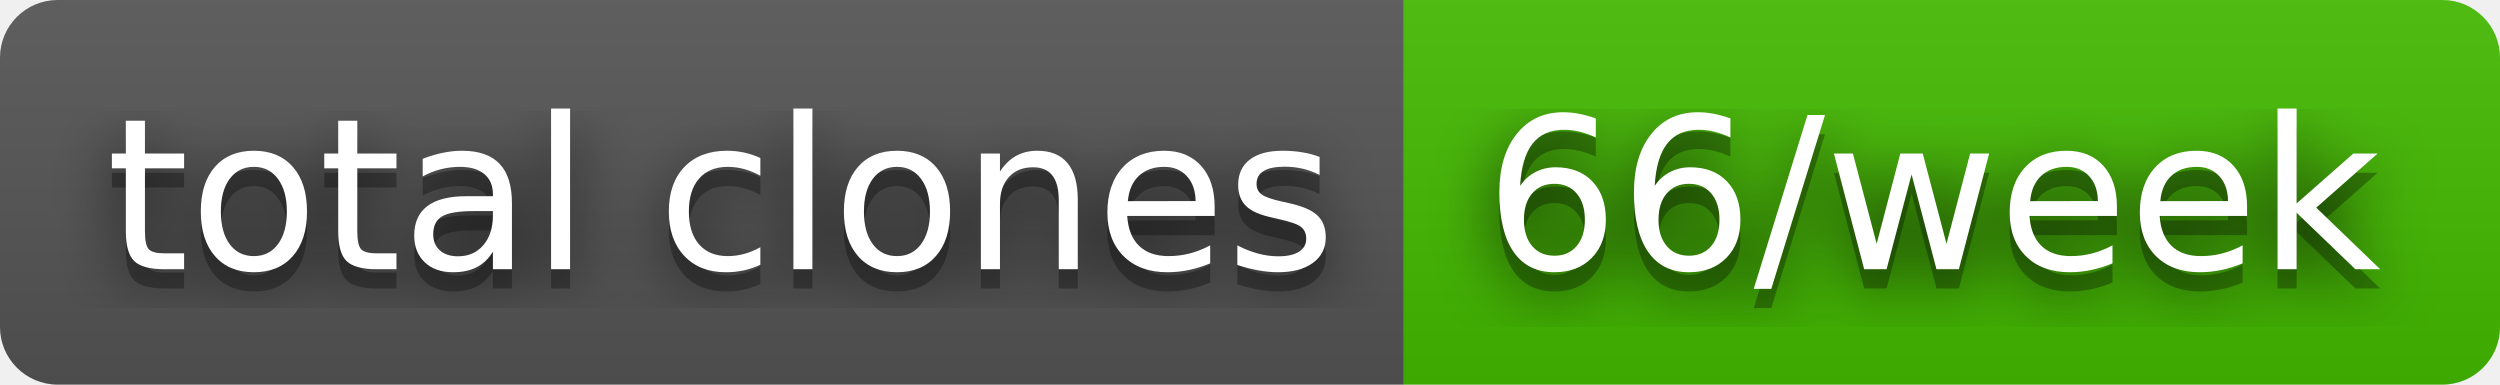
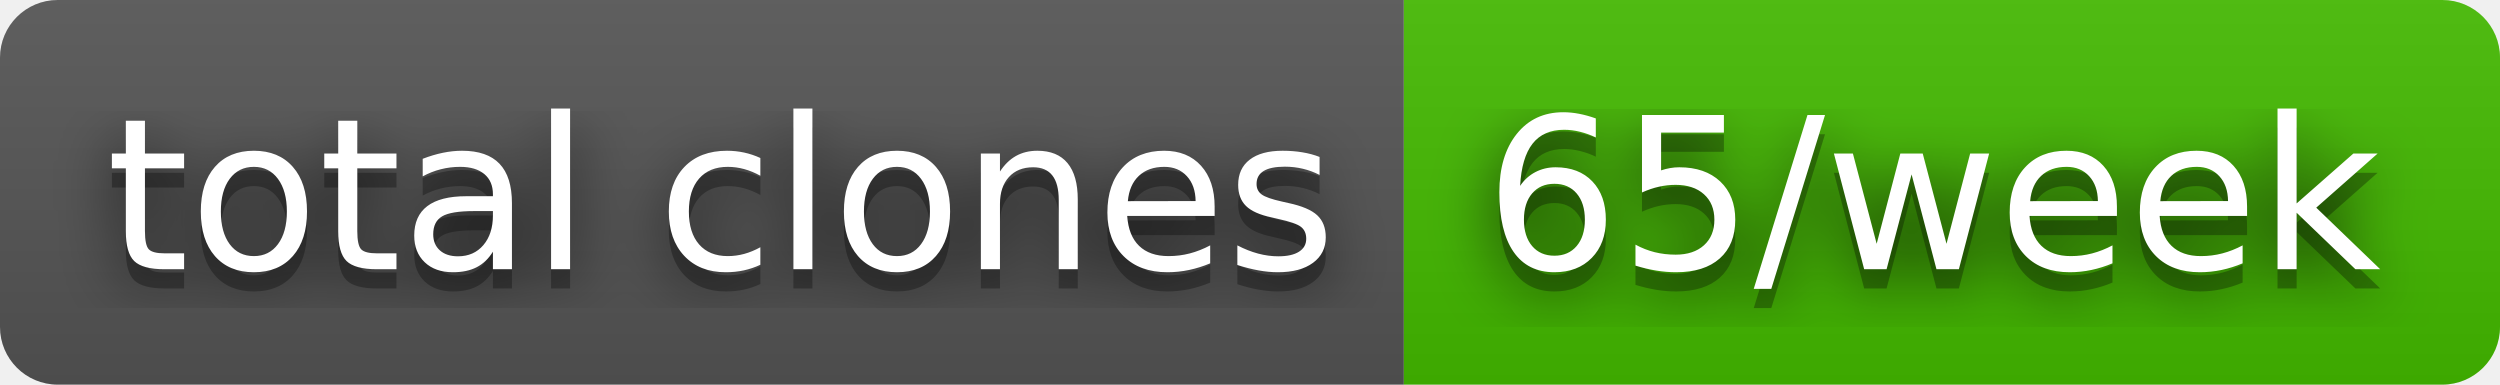
- <svg xmlns="http://www.w3.org/2000/svg" width="130" height="20" role="img" aria-label="total clones: 66/week">
+ <svg xmlns="http://www.w3.org/2000/svg" width="130" height="20" role="img" aria-label="total clones: 65/week">
  <filter id="blur">
    <feGaussianBlur stdDeviation="16" />
  </filter>
  <linearGradient id="s" x2="0" y2="100%">
    <stop offset="0" stop-color="#bbb" stop-opacity=".1" />
    <stop offset="1" stop-opacity=".1" />
  </linearGradient>
  <clipPath id="r">
    <rect width="130" height="20" rx="3" />
  </clipPath>
  <g clip-path="url(#r)">
    <rect width="73" height="20" fill="#555" />
    <rect x="73" width="57" height="20" fill="#4b0" />
    <rect width="130" height="20" fill="url(#s)" />
  </g>
  <g fill="#fff" text-anchor="middle" font-family="Verdana,Geneva,DejaVu Sans,sans-serif" text-rendering="geometricPrecision" font-size="110">
    <g transform="scale(.1)">
      <g aria-hidden="true" fill="#010101">
        <text x="375" y="150" fill-opacity=".8" filter="url(#blur)" textLength="630">total clones</text>
        <text x="375" y="150" fill-opacity=".3" textLength="630">total clones</text>
      </g>
      <text x="375" y="140" textLength="630">total clones</text>
    </g>
    <g transform="scale(.1)">
      <g aria-hidden="true" fill="#010101">
-         <text x="1005" y="150" fill-opacity=".8" filter="url(#blur)" textLength="470">66/week</text>
-         <text x="1005" y="150" fill-opacity=".3" textLength="470">66/week</text>
+         <text x="1005" y="150" fill-opacity=".8" filter="url(#blur)" textLength="470">65/week</text>
+         <text x="1005" y="150" fill-opacity=".3" textLength="470">65/week</text>
      </g>
-       <text x="1005" y="140" textLength="470">66/week</text>
+       <text x="1005" y="140" textLength="470">65/week</text>
    </g>
  </g>
</svg>
